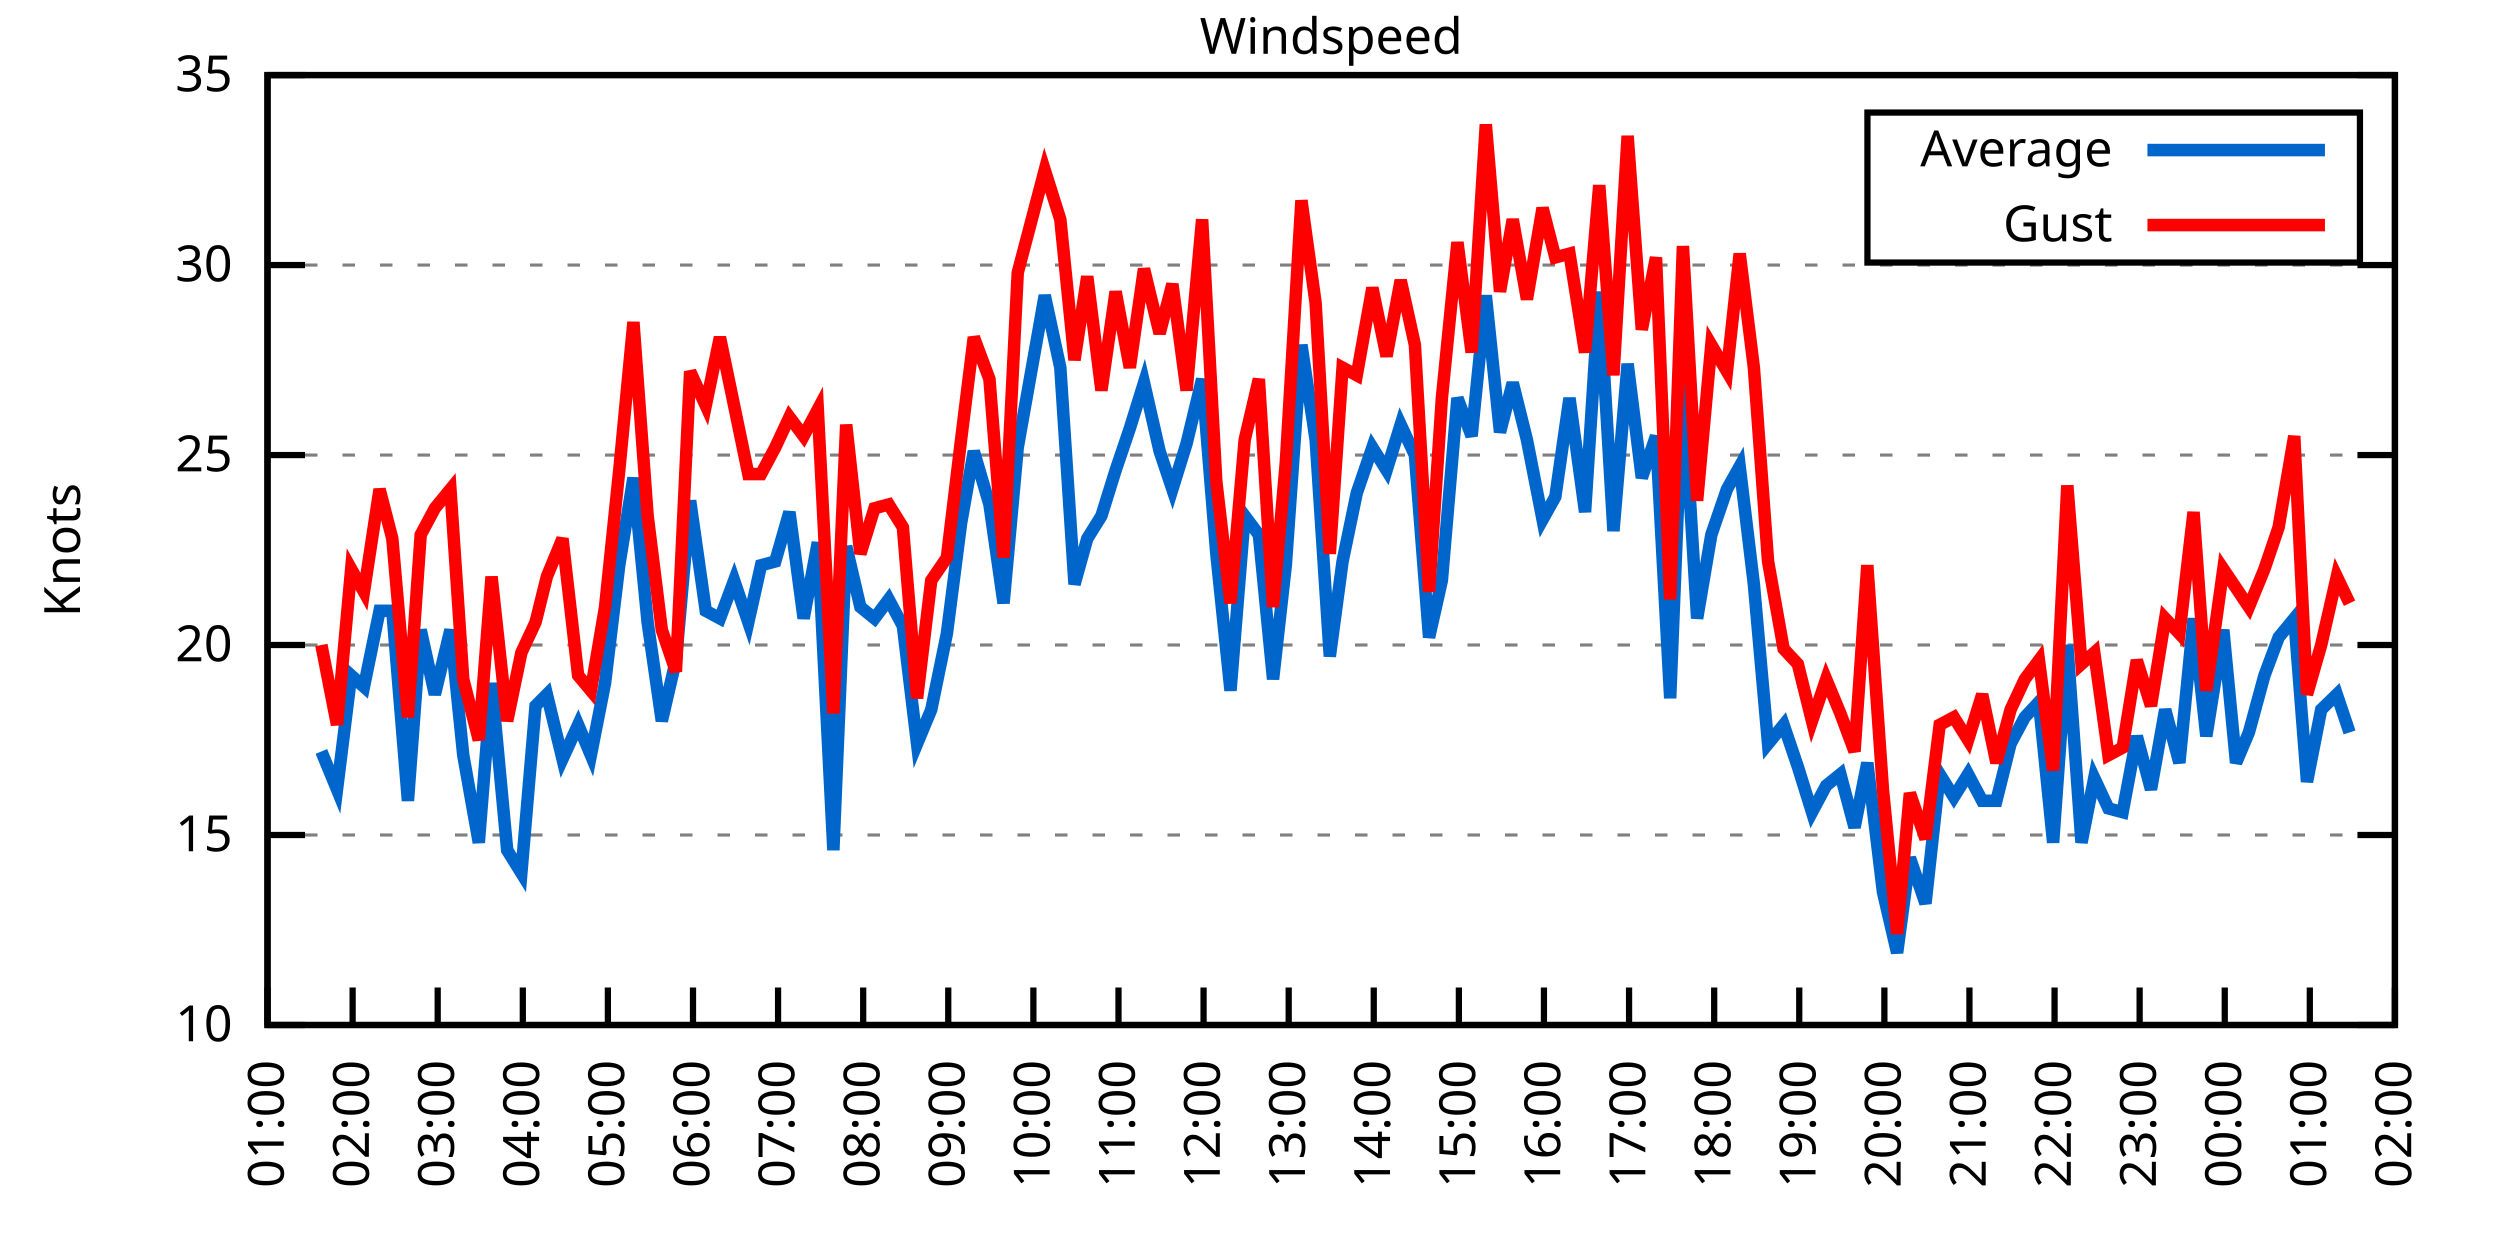
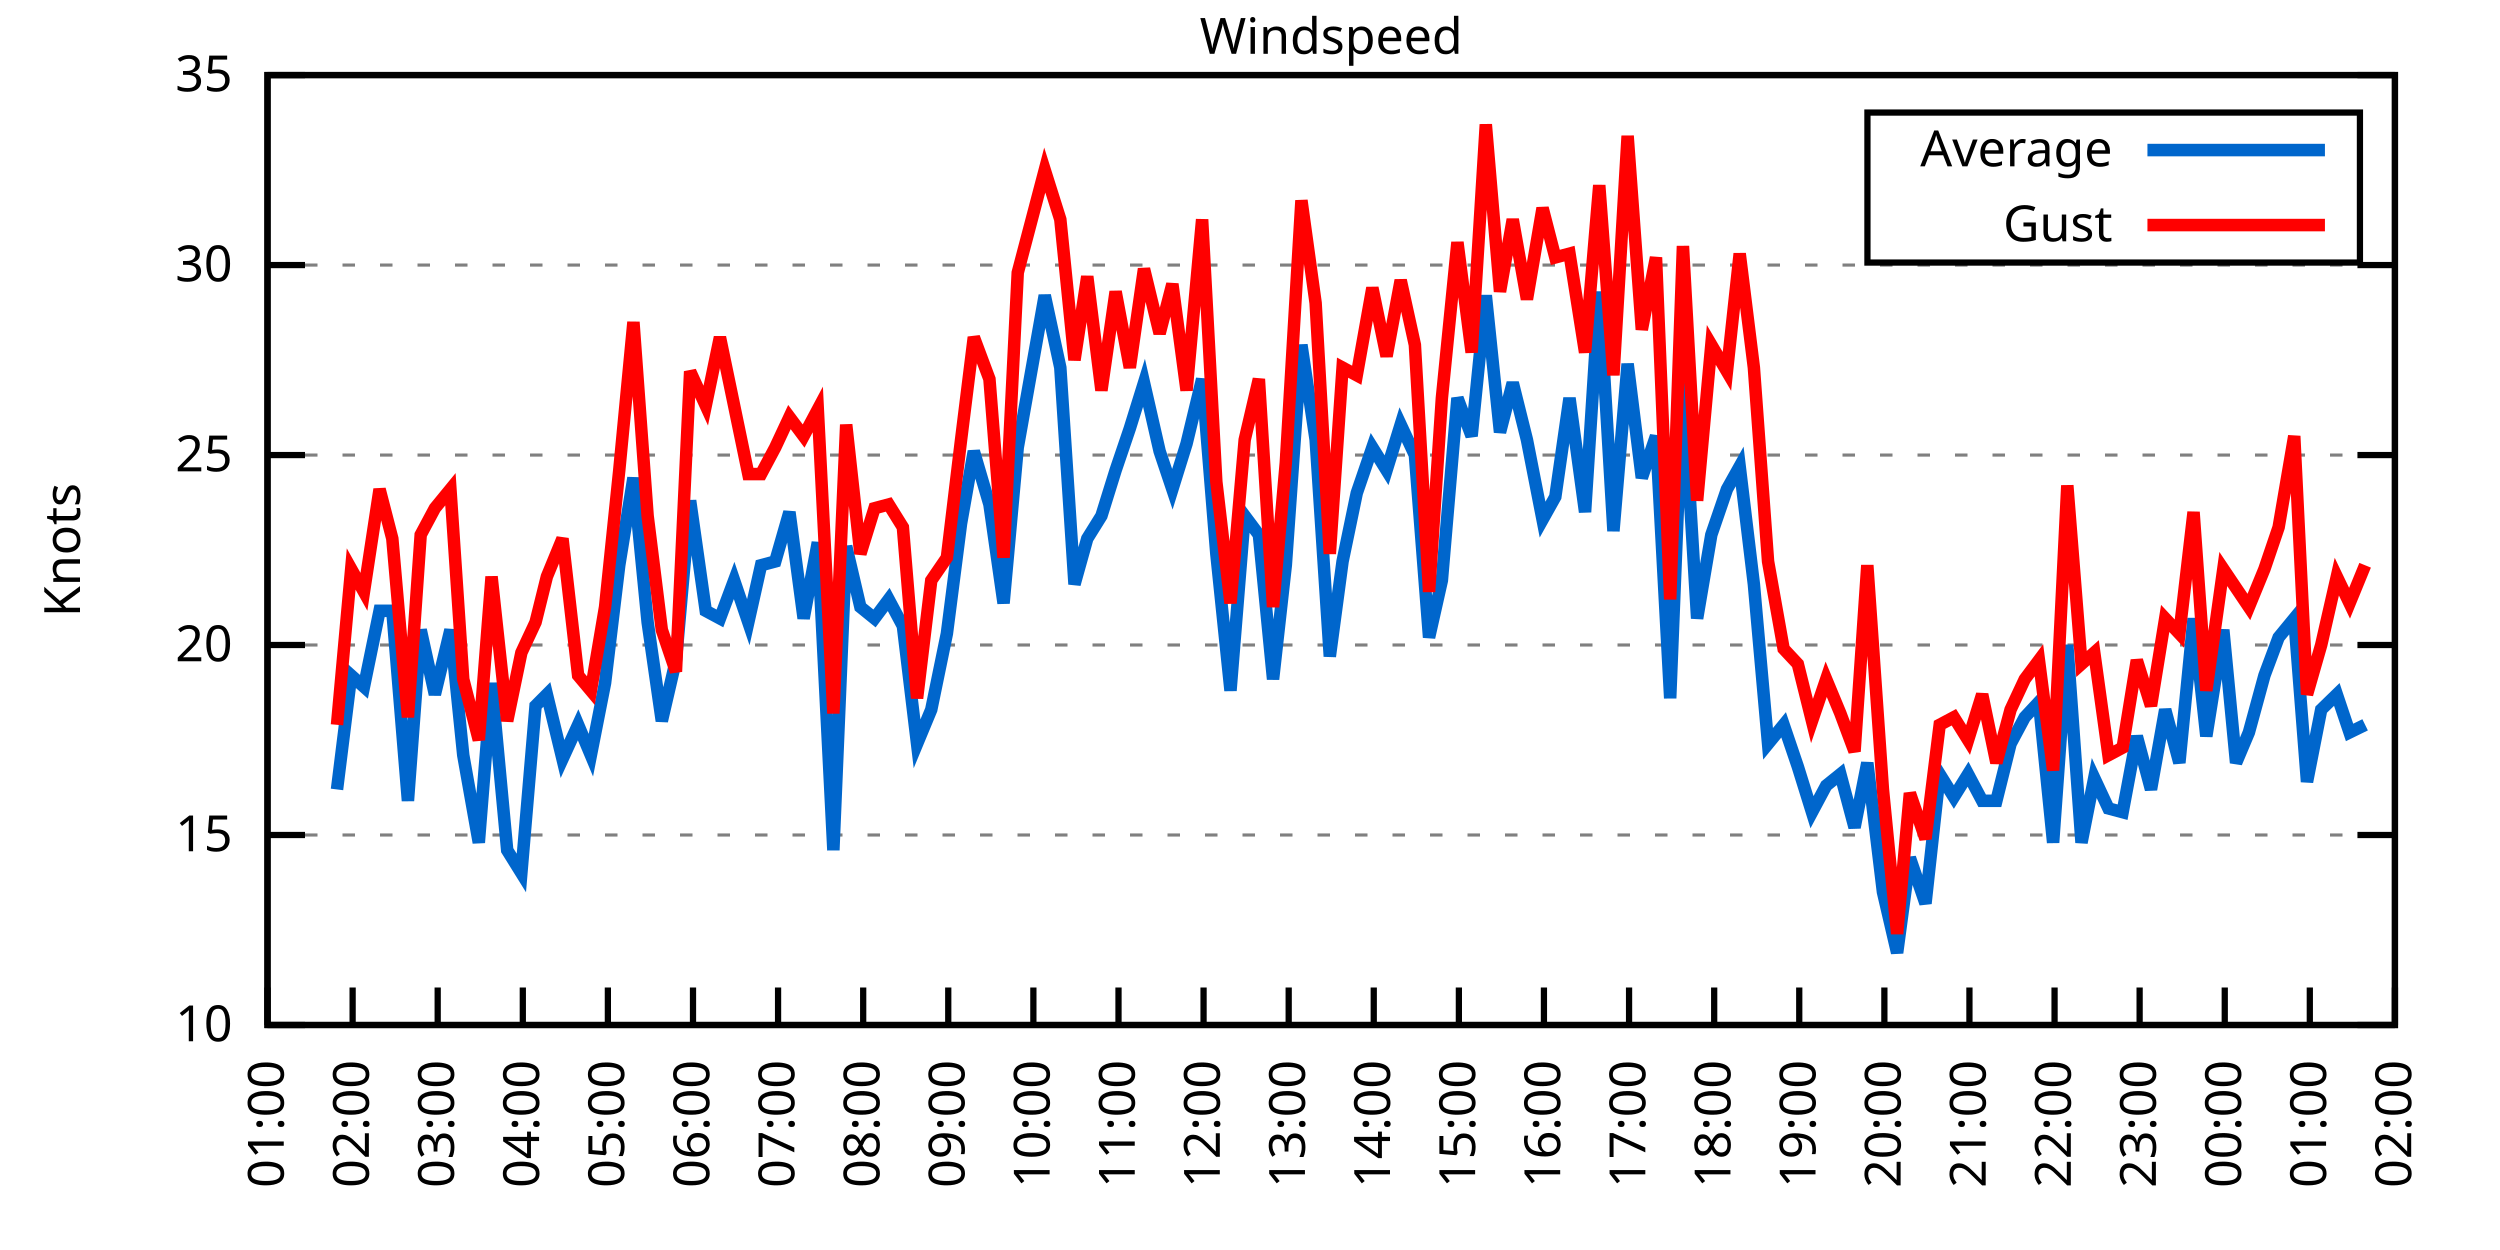
<svg xmlns="http://www.w3.org/2000/svg" xmlns:xlink="http://www.w3.org/1999/xlink" width="400" height="200" viewBox="0 0 400 200">
  <g id="gnuplot_canvas">
    <rect x="0" y="0" width="400" height="200" fill="none" />
    <defs>
      <circle id="gpDot" r="0.5" stroke-width="0.5" stroke="currentColor" />
      <path id="gpPt0" stroke-width="0.333" stroke="currentColor" d="M-1,0 h2 M0,-1 v2" />
      <path id="gpPt1" stroke-width="0.333" stroke="currentColor" d="M-1,-1 L1,1 M1,-1 L-1,1" />
      <path id="gpPt2" stroke-width="0.333" stroke="currentColor" d="M-1,0 L1,0 M0,-1 L0,1 M-1,-1 L1,1 M-1,1 L1,-1" />
      <rect id="gpPt3" stroke-width="0.333" stroke="currentColor" x="-1" y="-1" width="2" height="2" />
      <rect id="gpPt4" stroke-width="0.333" stroke="currentColor" fill="currentColor" x="-1" y="-1" width="2" height="2" />
      <circle id="gpPt5" stroke-width="0.333" stroke="currentColor" cx="0" cy="0" r="1" />
      <use xlink:href="#gpPt5" id="gpPt6" fill="currentColor" stroke="none" />
      <path id="gpPt7" stroke-width="0.333" stroke="currentColor" d="M0,-1.33 L-1.33,0.67 L1.33,0.67 z" />
      <use xlink:href="#gpPt7" id="gpPt8" fill="currentColor" stroke="none" />
      <use xlink:href="#gpPt7" id="gpPt9" stroke="currentColor" transform="rotate(180)" />
      <use xlink:href="#gpPt9" id="gpPt10" fill="currentColor" stroke="none" />
      <use xlink:href="#gpPt3" id="gpPt11" stroke="currentColor" transform="rotate(45)" />
      <use xlink:href="#gpPt11" id="gpPt12" fill="currentColor" stroke="none" />
      <path id="gpPt13" stroke-width="0.333" stroke="currentColor" d="M0,1.330 L1.265,0.411 L0.782,-1.067 L-0.782,-1.076 L-1.265,0.411 z" />
      <use xlink:href="#gpPt13" id="gpPt14" fill="currentColor" stroke="none" />
      <filter id="textbox" filterUnits="objectBoundingBox" x="0" y="0" height="1" width="1">
        <feFlood flood-color="white" flood-opacity="1" result="bgnd" />
        <feComposite in="SourceGraphic" in2="bgnd" operator="atop" />
      </filter>
      <filter id="greybox" filterUnits="objectBoundingBox" x="0" y="0" height="1" width="1">
        <feFlood flood-color="lightgrey" flood-opacity="1" result="grey" />
        <feComposite in="SourceGraphic" in2="grey" operator="atop" />
      </filter>
    </defs>
    <g fill="none" color="white" stroke="currentColor" stroke-width="1.00" stroke-linecap="butt" stroke-linejoin="miter">
</g>
    <g fill="none" color="black" stroke="currentColor" stroke-width="1.00" stroke-linecap="butt" stroke-linejoin="miter">
      <g stroke="none" shape-rendering="crispEdges">
        <polygon fill="rgb(255, 255, 255)" points="42.80,164.00 383.18,164.00 383.18,12.02 42.80,12.02 " />
      </g>
    </g>
    <g fill="none" color="black" stroke="currentColor" stroke-width="1.00" stroke-linecap="butt" stroke-linejoin="miter">
</g>
    <g fill="none" color="black" stroke="black" stroke-width="0.50" stroke-linecap="butt" stroke-linejoin="miter">
</g>
    <g fill="none" color="gray" stroke="currentColor" stroke-width="0.50" stroke-linecap="butt" stroke-linejoin="miter">
      <path stroke="gray" stroke-dasharray="2,4" class="gridline" d="M42.80,164.00 L383.19,164.00  " />
    </g>
    <g fill="none" color="gray" stroke="gray" stroke-width="1.00" stroke-linecap="butt" stroke-linejoin="miter">
</g>
    <g fill="none" color="black" stroke="currentColor" stroke-width="1.00" stroke-linecap="butt" stroke-linejoin="miter">
      <path stroke="black" d="M42.80,164.00 L48.80,164.00 M383.19,164.00 L377.19,164.00  " />
      <g transform="translate(37.20,166.60)" stroke="none" fill="black" font-family="Sans" font-size="8.00" text-anchor="end">
        <text>
          <tspan font-family="Sans"> 10</tspan>
        </text>
      </g>
    </g>
    <g fill="none" color="black" stroke="currentColor" stroke-width="1.00" stroke-linecap="butt" stroke-linejoin="miter">
</g>
    <g fill="none" color="black" stroke="black" stroke-width="0.50" stroke-linecap="butt" stroke-linejoin="miter">
</g>
    <g fill="none" color="gray" stroke="currentColor" stroke-width="0.50" stroke-linecap="butt" stroke-linejoin="miter">
      <path stroke="gray" stroke-dasharray="2,4" class="gridline" d="M42.80,133.60 L383.19,133.60  " />
    </g>
    <g fill="none" color="gray" stroke="gray" stroke-width="1.00" stroke-linecap="butt" stroke-linejoin="miter">
</g>
    <g fill="none" color="black" stroke="currentColor" stroke-width="1.00" stroke-linecap="butt" stroke-linejoin="miter">
      <path stroke="black" d="M42.80,133.60 L48.80,133.60 M383.19,133.60 L377.19,133.60  " />
      <g transform="translate(37.20,136.20)" stroke="none" fill="black" font-family="Sans" font-size="8.00" text-anchor="end">
        <text>
          <tspan font-family="Sans"> 15</tspan>
        </text>
      </g>
    </g>
    <g fill="none" color="black" stroke="currentColor" stroke-width="1.00" stroke-linecap="butt" stroke-linejoin="miter">
</g>
    <g fill="none" color="black" stroke="black" stroke-width="0.50" stroke-linecap="butt" stroke-linejoin="miter">
</g>
    <g fill="none" color="gray" stroke="currentColor" stroke-width="0.50" stroke-linecap="butt" stroke-linejoin="miter">
      <path stroke="gray" stroke-dasharray="2,4" class="gridline" d="M42.80,103.20 L383.19,103.20  " />
    </g>
    <g fill="none" color="gray" stroke="gray" stroke-width="1.00" stroke-linecap="butt" stroke-linejoin="miter">
</g>
    <g fill="none" color="black" stroke="currentColor" stroke-width="1.00" stroke-linecap="butt" stroke-linejoin="miter">
      <path stroke="black" d="M42.80,103.20 L48.80,103.20 M383.19,103.20 L377.19,103.20  " />
      <g transform="translate(37.20,105.80)" stroke="none" fill="black" font-family="Sans" font-size="8.00" text-anchor="end">
        <text>
          <tspan font-family="Sans"> 20</tspan>
        </text>
      </g>
    </g>
    <g fill="none" color="black" stroke="currentColor" stroke-width="1.00" stroke-linecap="butt" stroke-linejoin="miter">
</g>
    <g fill="none" color="black" stroke="black" stroke-width="0.50" stroke-linecap="butt" stroke-linejoin="miter">
</g>
    <g fill="none" color="gray" stroke="currentColor" stroke-width="0.50" stroke-linecap="butt" stroke-linejoin="miter">
      <path stroke="gray" stroke-dasharray="2,4" class="gridline" d="M42.80,72.81 L383.19,72.81  " />
    </g>
    <g fill="none" color="gray" stroke="gray" stroke-width="1.00" stroke-linecap="butt" stroke-linejoin="miter">
</g>
    <g fill="none" color="black" stroke="currentColor" stroke-width="1.00" stroke-linecap="butt" stroke-linejoin="miter">
      <path stroke="black" d="M42.80,72.81 L48.80,72.81 M383.19,72.81 L377.19,72.81  " />
      <g transform="translate(37.20,75.41)" stroke="none" fill="black" font-family="Sans" font-size="8.00" text-anchor="end">
        <text>
          <tspan font-family="Sans"> 25</tspan>
        </text>
      </g>
    </g>
    <g fill="none" color="black" stroke="currentColor" stroke-width="1.00" stroke-linecap="butt" stroke-linejoin="miter">
</g>
    <g fill="none" color="black" stroke="black" stroke-width="0.50" stroke-linecap="butt" stroke-linejoin="miter">
</g>
    <g fill="none" color="gray" stroke="currentColor" stroke-width="0.50" stroke-linecap="butt" stroke-linejoin="miter">
      <path stroke="gray" stroke-dasharray="2,4" class="gridline" d="M42.80,42.41 L383.19,42.41  " />
    </g>
    <g fill="none" color="gray" stroke="gray" stroke-width="1.00" stroke-linecap="butt" stroke-linejoin="miter">
</g>
    <g fill="none" color="black" stroke="currentColor" stroke-width="1.00" stroke-linecap="butt" stroke-linejoin="miter">
      <path stroke="black" d="M42.80,42.41 L48.80,42.41 M383.19,42.41 L377.19,42.41  " />
      <g transform="translate(37.20,45.01)" stroke="none" fill="black" font-family="Sans" font-size="8.00" text-anchor="end">
        <text>
          <tspan font-family="Sans"> 30</tspan>
        </text>
      </g>
    </g>
    <g fill="none" color="black" stroke="currentColor" stroke-width="1.00" stroke-linecap="butt" stroke-linejoin="miter">
</g>
    <g fill="none" color="black" stroke="black" stroke-width="0.50" stroke-linecap="butt" stroke-linejoin="miter">
</g>
    <g fill="none" color="gray" stroke="currentColor" stroke-width="0.50" stroke-linecap="butt" stroke-linejoin="miter">
      <path stroke="gray" stroke-dasharray="2,4" class="gridline" d="M42.80,12.01 L383.19,12.01  " />
    </g>
    <g fill="none" color="gray" stroke="gray" stroke-width="1.00" stroke-linecap="butt" stroke-linejoin="miter">
</g>
    <g fill="none" color="black" stroke="currentColor" stroke-width="1.00" stroke-linecap="butt" stroke-linejoin="miter">
      <path stroke="black" d="M42.80,12.01 L48.80,12.01 M383.19,12.01 L377.19,12.01  " />
      <g transform="translate(37.20,14.61)" stroke="none" fill="black" font-family="Sans" font-size="8.00" text-anchor="end">
        <text>
          <tspan font-family="Sans"> 35</tspan>
        </text>
      </g>
    </g>
    <g fill="none" color="black" stroke="currentColor" stroke-width="1.00" stroke-linecap="butt" stroke-linejoin="miter">
      <path stroke="black" d="M42.80,164.00 L42.80,158.00  " />
      <g transform="translate(45.40,169.60) rotate(270.00)" stroke="none" fill="black" font-family="Sans" font-size="8.00" text-anchor="end">
        <text>
          <tspan font-family="Sans">01:00</tspan>
        </text>
      </g>
    </g>
    <g fill="none" color="black" stroke="currentColor" stroke-width="1.00" stroke-linecap="butt" stroke-linejoin="miter">
      <path stroke="black" d="M56.42,164.00 L56.42,158.00  " />
      <g transform="translate(59.02,169.60) rotate(270.00)" stroke="none" fill="black" font-family="Sans" font-size="8.00" text-anchor="end">
        <text>
          <tspan font-family="Sans">02:00</tspan>
        </text>
      </g>
    </g>
    <g fill="none" color="black" stroke="currentColor" stroke-width="1.00" stroke-linecap="butt" stroke-linejoin="miter">
      <path stroke="black" d="M70.03,164.00 L70.03,158.00  " />
      <g transform="translate(72.63,169.60) rotate(270.00)" stroke="none" fill="black" font-family="Sans" font-size="8.00" text-anchor="end">
        <text>
          <tspan font-family="Sans">03:00</tspan>
        </text>
      </g>
    </g>
    <g fill="none" color="black" stroke="currentColor" stroke-width="1.00" stroke-linecap="butt" stroke-linejoin="miter">
      <path stroke="black" d="M83.65,164.00 L83.65,158.00  " />
      <g transform="translate(86.25,169.60) rotate(270.00)" stroke="none" fill="black" font-family="Sans" font-size="8.00" text-anchor="end">
        <text>
          <tspan font-family="Sans">04:00</tspan>
        </text>
      </g>
    </g>
    <g fill="none" color="black" stroke="currentColor" stroke-width="1.00" stroke-linecap="butt" stroke-linejoin="miter">
      <path stroke="black" d="M97.26,164.00 L97.26,158.00  " />
      <g transform="translate(99.86,169.60) rotate(270.00)" stroke="none" fill="black" font-family="Sans" font-size="8.00" text-anchor="end">
        <text>
          <tspan font-family="Sans">05:00</tspan>
        </text>
      </g>
    </g>
    <g fill="none" color="black" stroke="currentColor" stroke-width="1.00" stroke-linecap="butt" stroke-linejoin="miter">
      <path stroke="black" d="M110.88,164.00 L110.88,158.00  " />
      <g transform="translate(113.48,169.60) rotate(270.00)" stroke="none" fill="black" font-family="Sans" font-size="8.00" text-anchor="end">
        <text>
          <tspan font-family="Sans">06:00</tspan>
        </text>
      </g>
    </g>
    <g fill="none" color="black" stroke="currentColor" stroke-width="1.00" stroke-linecap="butt" stroke-linejoin="miter">
      <path stroke="black" d="M124.49,164.00 L124.49,158.00  " />
      <g transform="translate(127.09,169.60) rotate(270.00)" stroke="none" fill="black" font-family="Sans" font-size="8.00" text-anchor="end">
        <text>
          <tspan font-family="Sans">07:00</tspan>
        </text>
      </g>
    </g>
    <g fill="none" color="black" stroke="currentColor" stroke-width="1.00" stroke-linecap="butt" stroke-linejoin="miter">
      <path stroke="black" d="M138.11,164.00 L138.11,158.00  " />
      <g transform="translate(140.71,169.60) rotate(270.00)" stroke="none" fill="black" font-family="Sans" font-size="8.00" text-anchor="end">
        <text>
          <tspan font-family="Sans">08:00</tspan>
        </text>
      </g>
    </g>
    <g fill="none" color="black" stroke="currentColor" stroke-width="1.00" stroke-linecap="butt" stroke-linejoin="miter">
      <path stroke="black" d="M151.72,164.00 L151.72,158.00  " />
      <g transform="translate(154.32,169.60) rotate(270.00)" stroke="none" fill="black" font-family="Sans" font-size="8.00" text-anchor="end">
        <text>
          <tspan font-family="Sans">09:00</tspan>
        </text>
      </g>
    </g>
    <g fill="none" color="black" stroke="currentColor" stroke-width="1.00" stroke-linecap="butt" stroke-linejoin="miter">
      <path stroke="black" d="M165.34,164.00 L165.34,158.00  " />
      <g transform="translate(167.94,169.60) rotate(270.00)" stroke="none" fill="black" font-family="Sans" font-size="8.00" text-anchor="end">
        <text>
          <tspan font-family="Sans">10:00</tspan>
        </text>
      </g>
    </g>
    <g fill="none" color="black" stroke="currentColor" stroke-width="1.00" stroke-linecap="butt" stroke-linejoin="miter">
      <path stroke="black" d="M178.96,164.00 L178.96,158.00  " />
      <g transform="translate(181.56,169.60) rotate(270.00)" stroke="none" fill="black" font-family="Sans" font-size="8.00" text-anchor="end">
        <text>
          <tspan font-family="Sans">11:00</tspan>
        </text>
      </g>
    </g>
    <g fill="none" color="black" stroke="currentColor" stroke-width="1.00" stroke-linecap="butt" stroke-linejoin="miter">
      <path stroke="black" d="M192.57,164.00 L192.57,158.00  " />
      <g transform="translate(195.17,169.60) rotate(270.00)" stroke="none" fill="black" font-family="Sans" font-size="8.00" text-anchor="end">
        <text>
          <tspan font-family="Sans">12:00</tspan>
        </text>
      </g>
    </g>
    <g fill="none" color="black" stroke="currentColor" stroke-width="1.00" stroke-linecap="butt" stroke-linejoin="miter">
      <path stroke="black" d="M206.19,164.00 L206.19,158.00  " />
      <g transform="translate(208.79,169.60) rotate(270.00)" stroke="none" fill="black" font-family="Sans" font-size="8.00" text-anchor="end">
        <text>
          <tspan font-family="Sans">13:00</tspan>
        </text>
      </g>
    </g>
    <g fill="none" color="black" stroke="currentColor" stroke-width="1.00" stroke-linecap="butt" stroke-linejoin="miter">
      <path stroke="black" d="M219.80,164.00 L219.80,158.00  " />
      <g transform="translate(222.40,169.60) rotate(270.00)" stroke="none" fill="black" font-family="Sans" font-size="8.00" text-anchor="end">
        <text>
          <tspan font-family="Sans">14:00</tspan>
        </text>
      </g>
    </g>
    <g fill="none" color="black" stroke="currentColor" stroke-width="1.00" stroke-linecap="butt" stroke-linejoin="miter">
      <path stroke="black" d="M233.42,164.00 L233.42,158.00  " />
      <g transform="translate(236.02,169.60) rotate(270.00)" stroke="none" fill="black" font-family="Sans" font-size="8.00" text-anchor="end">
        <text>
          <tspan font-family="Sans">15:00</tspan>
        </text>
      </g>
    </g>
    <g fill="none" color="black" stroke="currentColor" stroke-width="1.00" stroke-linecap="butt" stroke-linejoin="miter">
      <path stroke="black" d="M247.03,164.00 L247.03,158.00  " />
      <g transform="translate(249.63,169.60) rotate(270.00)" stroke="none" fill="black" font-family="Sans" font-size="8.00" text-anchor="end">
        <text>
          <tspan font-family="Sans">16:00</tspan>
        </text>
      </g>
    </g>
    <g fill="none" color="black" stroke="currentColor" stroke-width="1.00" stroke-linecap="butt" stroke-linejoin="miter">
      <path stroke="black" d="M260.65,164.00 L260.65,158.00  " />
      <g transform="translate(263.25,169.60) rotate(270.00)" stroke="none" fill="black" font-family="Sans" font-size="8.00" text-anchor="end">
        <text>
          <tspan font-family="Sans">17:00</tspan>
        </text>
      </g>
    </g>
    <g fill="none" color="black" stroke="currentColor" stroke-width="1.00" stroke-linecap="butt" stroke-linejoin="miter">
      <path stroke="black" d="M274.27,164.00 L274.27,158.00  " />
      <g transform="translate(276.87,169.60) rotate(270.00)" stroke="none" fill="black" font-family="Sans" font-size="8.00" text-anchor="end">
        <text>
          <tspan font-family="Sans">18:00</tspan>
        </text>
      </g>
    </g>
    <g fill="none" color="black" stroke="currentColor" stroke-width="1.00" stroke-linecap="butt" stroke-linejoin="miter">
      <path stroke="black" d="M287.88,164.00 L287.88,158.00  " />
      <g transform="translate(290.48,169.60) rotate(270.00)" stroke="none" fill="black" font-family="Sans" font-size="8.00" text-anchor="end">
        <text>
          <tspan font-family="Sans">19:00</tspan>
        </text>
      </g>
    </g>
    <g fill="none" color="black" stroke="currentColor" stroke-width="1.00" stroke-linecap="butt" stroke-linejoin="miter">
      <path stroke="black" d="M301.50,164.00 L301.50,158.00  " />
      <g transform="translate(304.10,169.60) rotate(270.00)" stroke="none" fill="black" font-family="Sans" font-size="8.00" text-anchor="end">
        <text>
          <tspan font-family="Sans">20:00</tspan>
        </text>
      </g>
    </g>
    <g fill="none" color="black" stroke="currentColor" stroke-width="1.00" stroke-linecap="butt" stroke-linejoin="miter">
      <path stroke="black" d="M315.11,164.00 L315.11,158.00  " />
      <g transform="translate(317.71,169.60) rotate(270.00)" stroke="none" fill="black" font-family="Sans" font-size="8.00" text-anchor="end">
        <text>
          <tspan font-family="Sans">21:00</tspan>
        </text>
      </g>
    </g>
    <g fill="none" color="black" stroke="currentColor" stroke-width="1.00" stroke-linecap="butt" stroke-linejoin="miter">
      <path stroke="black" d="M328.73,164.00 L328.73,158.00  " />
      <g transform="translate(331.33,169.60) rotate(270.00)" stroke="none" fill="black" font-family="Sans" font-size="8.00" text-anchor="end">
        <text>
          <tspan font-family="Sans">22:00</tspan>
        </text>
      </g>
    </g>
    <g fill="none" color="black" stroke="currentColor" stroke-width="1.00" stroke-linecap="butt" stroke-linejoin="miter">
      <path stroke="black" d="M342.34,164.00 L342.34,158.00  " />
      <g transform="translate(344.94,169.60) rotate(270.00)" stroke="none" fill="black" font-family="Sans" font-size="8.00" text-anchor="end">
        <text>
          <tspan font-family="Sans">23:00</tspan>
        </text>
      </g>
    </g>
    <g fill="none" color="black" stroke="currentColor" stroke-width="1.00" stroke-linecap="butt" stroke-linejoin="miter">
      <path stroke="black" d="M355.96,164.00 L355.96,158.00  " />
      <g transform="translate(358.56,169.60) rotate(270.00)" stroke="none" fill="black" font-family="Sans" font-size="8.00" text-anchor="end">
        <text>
          <tspan font-family="Sans">00:00</tspan>
        </text>
      </g>
    </g>
    <g fill="none" color="black" stroke="currentColor" stroke-width="1.00" stroke-linecap="butt" stroke-linejoin="miter">
      <path stroke="black" d="M369.57,164.00 L369.57,158.00  " />
      <g transform="translate(372.17,169.60) rotate(270.00)" stroke="none" fill="black" font-family="Sans" font-size="8.00" text-anchor="end">
        <text>
          <tspan font-family="Sans">01:00</tspan>
        </text>
      </g>
    </g>
    <g fill="none" color="black" stroke="currentColor" stroke-width="1.00" stroke-linecap="butt" stroke-linejoin="miter">
      <path stroke="black" d="M383.19,164.00 L383.19,158.00  " />
      <g transform="translate(385.79,169.60) rotate(270.00)" stroke="none" fill="black" font-family="Sans" font-size="8.00" text-anchor="end">
        <text>
          <tspan font-family="Sans">02:00</tspan>
        </text>
      </g>
    </g>
    <g fill="none" color="black" stroke="currentColor" stroke-width="1.00" stroke-linecap="butt" stroke-linejoin="miter">
</g>
    <g fill="none" color="black" stroke="currentColor" stroke-width="1.00" stroke-linecap="butt" stroke-linejoin="miter">
      <path stroke="black" d="M42.80,12.01 L42.80,164.00 L383.19,164.00 L383.19,12.01 L42.80,12.01 Z  " />
    </g>
    <g fill="none" color="black" stroke="currentColor" stroke-width="1.00" stroke-linecap="butt" stroke-linejoin="miter">
</g>
    <g fill="none" color="black" stroke="currentColor" stroke-width="1.00" stroke-linecap="butt" stroke-linejoin="miter">
      <path stroke="black" d="M298.79,42.01 L298.79,18.01 L377.59,18.01 L377.59,42.01 L298.79,42.01 Z  " />
    </g>
    <g id="Windspeed_plot_1">
      <g fill="none" color="white" stroke="black" stroke-width="2.00" stroke-linecap="butt" stroke-linejoin="miter">
</g>
      <g fill="none" color="black" stroke="currentColor" stroke-width="2.00" stroke-linecap="butt" stroke-linejoin="miter">
        <g transform="translate(337.99,26.61)" stroke="none" fill="black" font-family="Sans" font-size="8.00" text-anchor="end">
          <text>
            <tspan font-family="Sans">Average</tspan>
          </text>
        </g>
      </g>
      <g fill="none" color="black" stroke="currentColor" stroke-width="2.00" stroke-linecap="butt" stroke-linejoin="miter">
-         <path stroke="rgb(  0, 102, 204)" d="M343.59,24.01 L371.99,24.01 M51.42,120.23 L53.92,126.31 L56.19,108.07 L58.23,109.89 L60.73,97.73 L62.77,97.73   L65.27,128.13 L67.31,100.77 L69.58,111.11 L72.07,100.77 L74.12,120.83 L76.61,134.82 L78.65,109.28 L81.15,136.03   L83.42,139.68 L85.69,112.93 L87.50,111.11 L90.00,121.44 L92.50,115.97 L94.54,120.83 L96.81,109.28 L99.08,90.44   L101.35,76.45 L103.62,99.56 L105.89,115.36 L108.15,105.64 L110.42,80.10 L112.92,97.73 L115.19,98.95 L117.46,92.87   L119.73,99.56 L121.77,90.44 L124.04,89.83 L126.31,81.93 L128.58,98.95 L130.85,86.79 L133.34,136.03 L135.39,87.40   L137.66,97.12 L139.92,98.95 L142.19,95.91 L144.46,100.16 L146.73,119.01 L149.00,113.54 L151.50,101.38 L153.77,83.75   L155.81,72.20 L158.31,80.71 L160.57,96.52 L162.84,71.59 L167.16,47.27 L169.65,58.82 L171.92,93.48 L173.96,86.18   L176.23,82.53 L178.50,75.24 L180.77,68.55 L183.04,61.25 L185.54,72.20 L187.58,78.28 L189.85,70.98 L192.34,60.65   L194.61,88.61 L196.88,110.50 L199.15,82.53 L201.42,85.57 L203.69,108.68 L205.73,90.44 L208.23,55.18 L210.50,70.37   L212.77,105.03 L214.81,89.83 L217.08,78.89 L219.58,71.59 L221.85,75.24 L224.11,67.94 L226.38,72.81 L228.65,101.99   L230.70,92.87 L233.19,63.69 L235.46,69.77 L237.73,47.27 L240.00,69.16 L242.04,61.25 L244.31,70.37 L246.81,83.14   L248.85,79.49 L251.12,63.69 L253.61,81.93 L255.88,46.66 L258.15,84.97 L260.42,58.21 L262.69,76.45 L264.96,69.77   L267.23,111.72 L269.27,61.25 L271.54,98.95 L273.81,85.57 L276.31,78.28 L278.35,74.63 L280.62,93.48 L282.89,119.01   L285.38,115.97 L287.65,122.66 L289.92,129.95 L292.19,125.70 L294.46,123.87 L296.73,132.39 L298.77,122.05 L301.27,142.72   L303.54,152.45 L305.58,137.25 L308.08,144.55 L310.35,123.87 L312.62,127.52 L314.89,123.87 L317.15,128.13 L319.42,128.13   L321.69,119.01 L323.96,114.76 L326.23,112.32 L328.50,134.82 L330.77,103.20 L333.04,134.82 L335.08,124.48 L337.35,129.35   L339.62,129.95 L341.89,117.80 L344.16,126.31 L346.43,113.54 L348.70,122.05 L350.97,98.95 L353.01,117.80 L355.73,100.77   L357.77,122.05 L359.82,117.19 L362.31,108.07 L364.58,101.99 L367.08,98.95 L369.12,125.09 L371.39,113.54 L373.89,111.11   L375.93,117.19  " />
+         <path stroke="rgb(  0, 102, 204)" d="M343.59,24.01 L371.99,24.01 M53.92,126.31 L56.19,108.07 L58.23,109.89 L60.73,97.73 L62.77,97.73 L65.27,128.13   L67.31,100.77 L69.58,111.11 L72.07,100.77 L74.12,120.83 L76.61,134.82 L78.65,109.28 L81.15,136.03 L83.42,139.68   L85.69,112.93 L87.50,111.11 L90.00,121.44 L92.50,115.97 L94.54,120.83 L96.81,109.28 L99.08,90.44 L101.35,76.45   L103.62,99.56 L105.89,115.36 L108.15,105.64 L110.42,80.10 L112.92,97.73 L115.19,98.95 L117.46,92.87 L119.73,99.56   L121.77,90.44 L124.04,89.83 L126.31,81.93 L128.58,98.95 L130.85,86.79 L133.34,136.03 L135.39,87.40 L137.66,97.12   L139.92,98.95 L142.19,95.91 L144.46,100.16 L146.73,119.01 L149.00,113.54 L151.50,101.38 L153.77,83.75 L155.81,72.20   L158.31,80.71 L160.57,96.52 L162.84,71.59 L167.16,47.27 L169.65,58.82 L171.92,93.48 L173.96,86.18 L176.23,82.53   L178.50,75.24 L180.77,68.55 L183.04,61.25 L185.54,72.20 L187.58,78.28 L189.85,70.98 L192.34,60.65 L194.61,88.61   L196.88,110.50 L199.15,82.53 L201.42,85.57 L203.69,108.68 L205.73,90.44 L208.23,55.18 L210.50,70.37 L212.77,105.03   L214.81,89.83 L217.08,78.89 L219.58,71.59 L221.85,75.24 L224.11,67.94 L226.38,72.81 L228.65,101.99 L230.70,92.87   L233.19,63.69 L235.46,69.77 L237.73,47.27 L240.00,69.16 L242.04,61.25 L244.31,70.37 L246.81,83.14 L248.85,79.49   L251.12,63.69 L253.61,81.93 L255.88,46.66 L258.15,84.97 L260.42,58.21 L262.69,76.45 L264.96,69.77 L267.23,111.72   L269.27,61.25 L271.54,98.95 L273.81,85.57 L276.31,78.28 L278.35,74.63 L280.62,93.48 L282.89,119.01 L285.38,115.97   L287.65,122.66 L289.92,129.95 L292.19,125.70 L294.46,123.87 L296.73,132.39 L298.77,122.05 L301.27,142.72 L303.54,152.45   L305.58,137.25 L308.08,144.55 L310.35,123.87 L312.62,127.52 L314.89,123.87 L317.15,128.13 L319.42,128.13 L321.69,119.01   L323.96,114.76 L326.23,112.32 L328.50,134.82 L330.77,103.20 L333.04,134.82 L335.08,124.48 L337.35,129.35 L339.62,129.95   L341.89,117.80 L344.16,126.31 L346.43,113.54 L348.70,122.05 L350.97,98.95 L353.01,117.80 L355.73,100.77 L357.77,122.05   L359.82,117.19 L362.31,108.07 L364.58,101.99 L367.08,98.95 L369.12,125.09 L371.39,113.54 L373.89,111.11 L375.93,117.19   L378.42,115.97  " />
      </g>
    </g>
    <g id="Windspeed_plot_2">
      <g fill="none" color="black" stroke="currentColor" stroke-width="2.00" stroke-linecap="butt" stroke-linejoin="miter">
        <g transform="translate(337.99,38.61)" stroke="none" fill="black" font-family="Sans" font-size="8.00" text-anchor="end">
          <text>
            <tspan font-family="Sans">Gust</tspan>
          </text>
        </g>
      </g>
      <g fill="none" color="black" stroke="currentColor" stroke-width="2.00" stroke-linecap="butt" stroke-linejoin="miter">
-         <path stroke="rgb(255,   0,   0)" d="M343.59,36.01 L371.99,36.01 M51.42,103.20 L53.92,115.97 L56.19,91.04 L58.23,94.69 L60.73,78.28 L62.77,86.18   L65.27,114.76 L67.31,85.57 L69.58,81.32 L72.07,78.28 L74.12,108.68 L76.61,118.40 L78.65,92.26 L81.15,115.36   L83.42,104.42 L85.69,99.56 L87.50,92.26 L90.00,86.18 L92.50,108.07 L94.54,110.50 L96.81,97.12 L99.08,75.24   L101.35,51.53 L103.62,82.53 L105.89,100.77 L108.15,107.46 L110.42,59.43 L112.92,64.90 L115.19,53.96 L117.46,64.90   L119.73,75.85 L121.77,75.85 L124.04,71.59 L126.31,66.73 L128.58,69.77 L130.85,65.51 L133.34,114.15 L135.39,67.94   L137.66,88.61 L139.92,81.32 L142.19,80.71 L144.46,84.36 L146.73,111.72 L149.00,92.87 L151.50,89.22 L153.77,70.37   L155.81,53.96 L158.31,60.65 L160.57,89.22 L162.84,43.62 L167.16,27.21 L169.65,35.11 L171.92,57.61 L173.96,44.23   L176.23,62.47 L178.50,46.66 L180.77,58.82 L183.04,43.02 L185.54,53.35 L187.58,45.45 L189.85,62.47 L192.34,35.11   L194.61,77.06 L196.88,96.52 L199.15,70.37 L201.42,60.65 L203.69,97.12 L205.73,74.02 L208.23,32.07 L210.50,48.49   L212.77,88.61 L214.81,58.82 L217.08,60.04 L219.58,46.06 L221.85,57.00 L224.11,44.84 L226.38,55.18 L228.65,94.69   L230.70,63.69 L233.19,38.76 L235.46,56.39 L237.73,19.91 L240.00,46.66 L242.04,35.11 L244.31,47.88 L246.81,33.29   L248.85,41.19 L251.12,40.58 L253.61,56.39 L255.88,29.64 L258.15,60.04 L260.42,21.74 L262.69,52.74 L264.96,41.19   L267.23,95.91 L269.27,39.37 L271.54,80.10 L273.81,55.18 L276.31,59.43 L278.35,40.58 L280.62,58.82 L282.89,89.83   L285.38,103.81 L287.65,106.24 L289.92,115.36 L292.19,108.68 L294.46,114.15 L296.73,120.23 L298.77,90.44 L301.27,126.31   L303.54,149.41 L305.58,126.91 L308.08,134.21 L310.35,115.97 L312.62,114.76 L314.89,118.40 L317.15,111.11 L319.42,122.05   L321.69,113.54 L323.96,108.68 L326.23,105.64 L328.50,123.27 L330.77,77.67 L333.04,106.24 L335.08,104.42 L337.35,120.83   L339.62,119.62 L341.89,105.64 L344.16,112.93 L346.43,98.95 L348.70,101.38 L350.97,81.93 L353.01,110.50 L355.73,91.04   L357.77,94.08 L359.82,97.12 L362.31,91.04 L364.58,84.36 L367.08,69.77 L369.12,111.11 L371.39,103.20 L373.89,92.26   L375.93,96.52  " />
+         <path stroke="rgb(255,   0,   0)" d="M343.59,36.01 L371.99,36.01 M53.92,115.97 L56.19,91.04 L58.23,94.69 L60.73,78.28 L62.77,86.18 L65.27,114.76   L67.31,85.57 L69.58,81.32 L72.07,78.28 L74.12,108.68 L76.61,118.40 L78.65,92.26 L81.15,115.36 L83.42,104.42   L85.69,99.56 L87.50,92.26 L90.00,86.18 L92.50,108.07 L94.54,110.50 L96.81,97.12 L99.08,75.24 L101.35,51.53   L103.62,82.53 L105.89,100.77 L108.15,107.46 L110.42,59.43 L112.92,64.90 L115.19,53.96 L117.46,64.90 L119.73,75.85   L121.77,75.85 L124.04,71.59 L126.31,66.73 L128.58,69.77 L130.85,65.51 L133.34,114.15 L135.39,67.94 L137.66,88.61   L139.92,81.32 L142.19,80.71 L144.46,84.36 L146.73,111.72 L149.00,92.87 L151.50,89.22 L153.77,70.37 L155.81,53.96   L158.31,60.65 L160.57,89.22 L162.84,43.62 L167.16,27.21 L169.65,35.11 L171.92,57.61 L173.96,44.23 L176.23,62.47   L178.50,46.66 L180.77,58.82 L183.04,43.02 L185.54,53.35 L187.58,45.45 L189.85,62.47 L192.34,35.11 L194.61,77.06   L196.88,96.52 L199.15,70.37 L201.42,60.65 L203.69,97.12 L205.73,74.02 L208.23,32.07 L210.50,48.49 L212.77,88.61   L214.81,58.82 L217.08,60.04 L219.58,46.06 L221.85,57.00 L224.11,44.84 L226.38,55.18 L228.65,94.69 L230.70,63.69   L233.19,38.76 L235.46,56.39 L237.73,19.91 L240.00,46.66 L242.04,35.11 L244.31,47.88 L246.81,33.29 L248.85,41.19   L251.12,40.58 L253.61,56.39 L255.88,29.64 L258.15,60.04 L260.42,21.74 L262.69,52.74 L264.96,41.19 L267.23,95.91   L269.27,39.37 L271.54,80.10 L273.81,55.18 L276.31,59.43 L278.35,40.58 L280.62,58.82 L282.89,89.83 L285.38,103.81   L287.65,106.24 L289.92,115.36 L292.19,108.68 L294.46,114.15 L296.73,120.23 L298.77,90.44 L301.27,126.31 L303.54,149.41   L305.58,126.91 L308.08,134.21 L310.35,115.97 L312.62,114.76 L314.89,118.40 L317.15,111.11 L319.42,122.05 L321.69,113.54   L323.96,108.68 L326.23,105.64 L328.50,123.27 L330.77,77.67 L333.04,106.24 L335.08,104.42 L337.35,120.83 L339.62,119.62   L341.89,105.64 L344.16,112.93 L346.43,98.95 L348.70,101.38 L350.97,81.93 L353.01,110.50 L355.73,91.04 L357.77,94.08   L359.82,97.12 L362.31,91.04 L364.58,84.36 L367.08,69.77 L369.12,111.11 L371.39,103.20 L373.89,92.26 L375.93,96.52   L378.42,90.44  " />
      </g>
    </g>
    <g fill="none" color="black" stroke="currentColor" stroke-width="2.00" stroke-linecap="butt" stroke-linejoin="miter">
</g>
    <g fill="none" color="black" stroke="black" stroke-width="1.00" stroke-linecap="butt" stroke-linejoin="miter">
</g>
    <g fill="none" color="black" stroke="currentColor" stroke-width="1.00" stroke-linecap="butt" stroke-linejoin="miter">
      <path stroke="black" d="M42.80,12.01 L42.80,164.00 L383.19,164.00 L383.19,12.01 L42.80,12.01 Z  " />
      <g transform="translate(12.80,88.01) rotate(270.00)" stroke="none" fill="black" font-family="Sans" font-size="8.00" text-anchor="middle">
        <text>
          <tspan font-family="Sans">Knots</tspan>
        </text>
      </g>
    </g>
    <g fill="none" color="black" stroke="currentColor" stroke-width="1.00" stroke-linecap="butt" stroke-linejoin="miter">
</g>
    <g fill="none" color="black" stroke="currentColor" stroke-width="1.00" stroke-linecap="butt" stroke-linejoin="miter">
      <g transform="translate(212.99,8.61)" stroke="none" fill="black" font-family="Sans" font-size="8.00" text-anchor="middle">
        <text>
          <tspan font-family="Sans">Windspeed</tspan>
        </text>
      </g>
    </g>
    <g fill="none" color="black" stroke="currentColor" stroke-width="1.00" stroke-linecap="butt" stroke-linejoin="miter">
</g>
  </g>
</svg>
